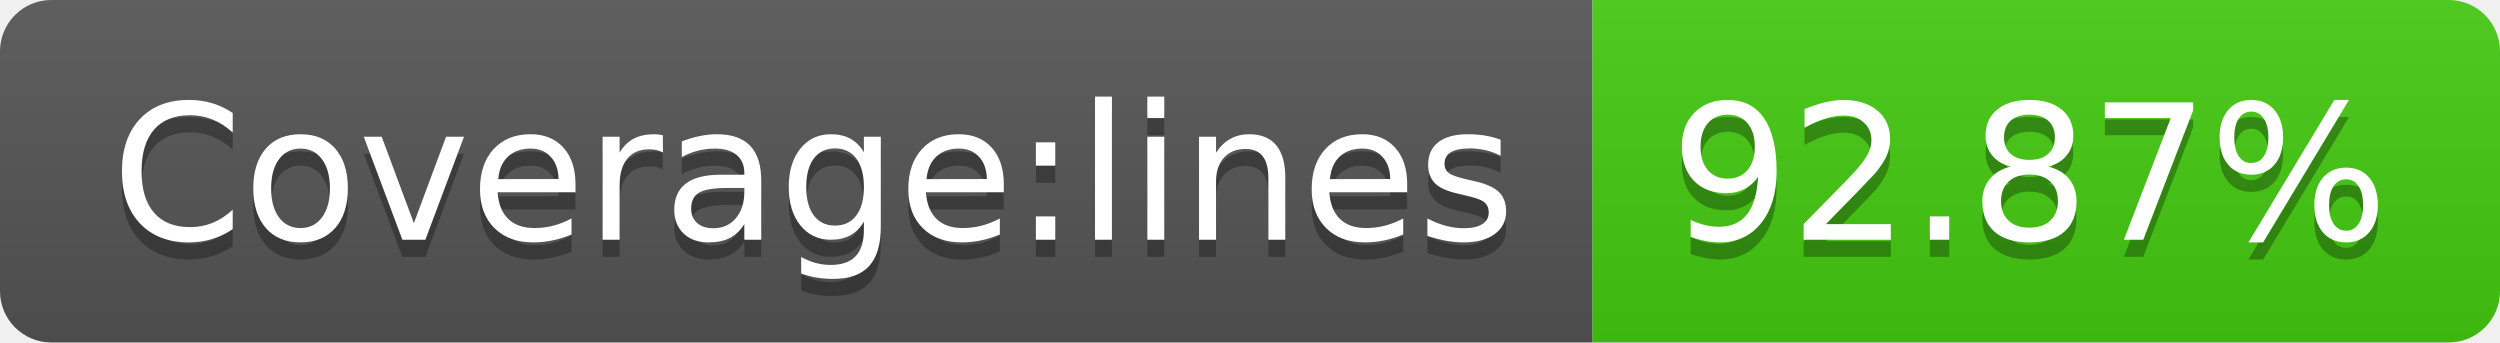
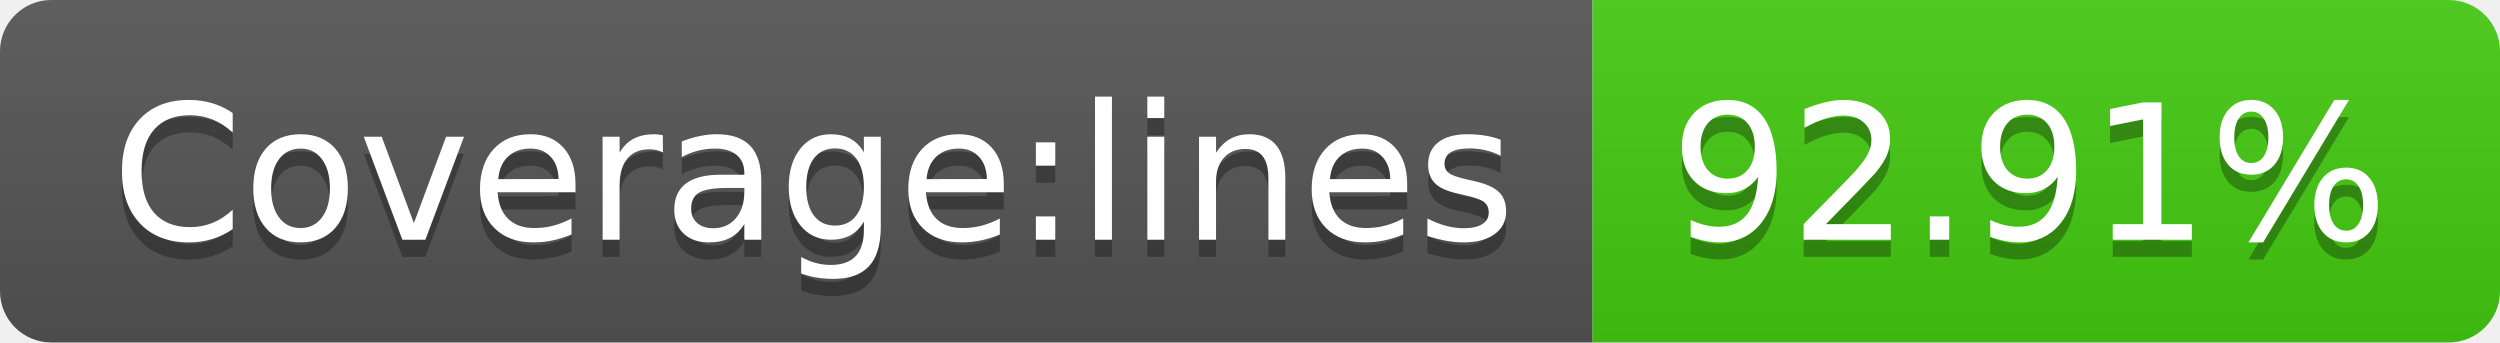
- <svg xmlns="http://www.w3.org/2000/svg" width="146" height="20" role="img" aria-label="Coverage:lines: 92.87%">
+ <svg xmlns="http://www.w3.org/2000/svg" width="146" height="20" role="img" aria-label="Coverage:lines: 92.91%">
  <linearGradient id="s" x2="0" y2="100%">
    <stop offset="0" stop-color="#bbb" stop-opacity=".1" />
    <stop offset="1" stop-opacity=".1" />
  </linearGradient>
  <clipPath id="r">
    <rect width="146" height="20" rx="3" fill="#fff" />
  </clipPath>
  <g clip-path="url(#r)">
    <rect width="93" height="20" fill="#555" />
    <rect x="93" width="53" height="20" fill="#4c1" />
    <rect width="146" height="20" fill="url(#s)" />
  </g>
  <g fill="#fff" text-anchor="middle" font-family="Verdana,Geneva,DejaVu Sans,sans-serif" text-rendering="geometricPrecision" font-size="110">
    <text aria-hidden="true" x="475" y="150" fill="#010101" fill-opacity=".3" transform="scale(.1)" textLength="830">Coverage:lines</text>
    <text x="475" y="140" transform="scale(.1)" fill="#fff" textLength="830">Coverage:lines</text>
-     <text aria-hidden="true" x="1185" y="150" fill="#010101" fill-opacity=".3" transform="scale(.1)" textLength="430">92.87%</text>
-     <text x="1185" y="140" transform="scale(.1)" fill="#fff" textLength="430">92.87%</text>
+     <text aria-hidden="true" x="1185" y="150" fill="#010101" fill-opacity=".3" transform="scale(.1)" textLength="430">92.91%</text>
+     <text x="1185" y="140" transform="scale(.1)" fill="#fff" textLength="430">92.91%</text>
  </g>
</svg>
